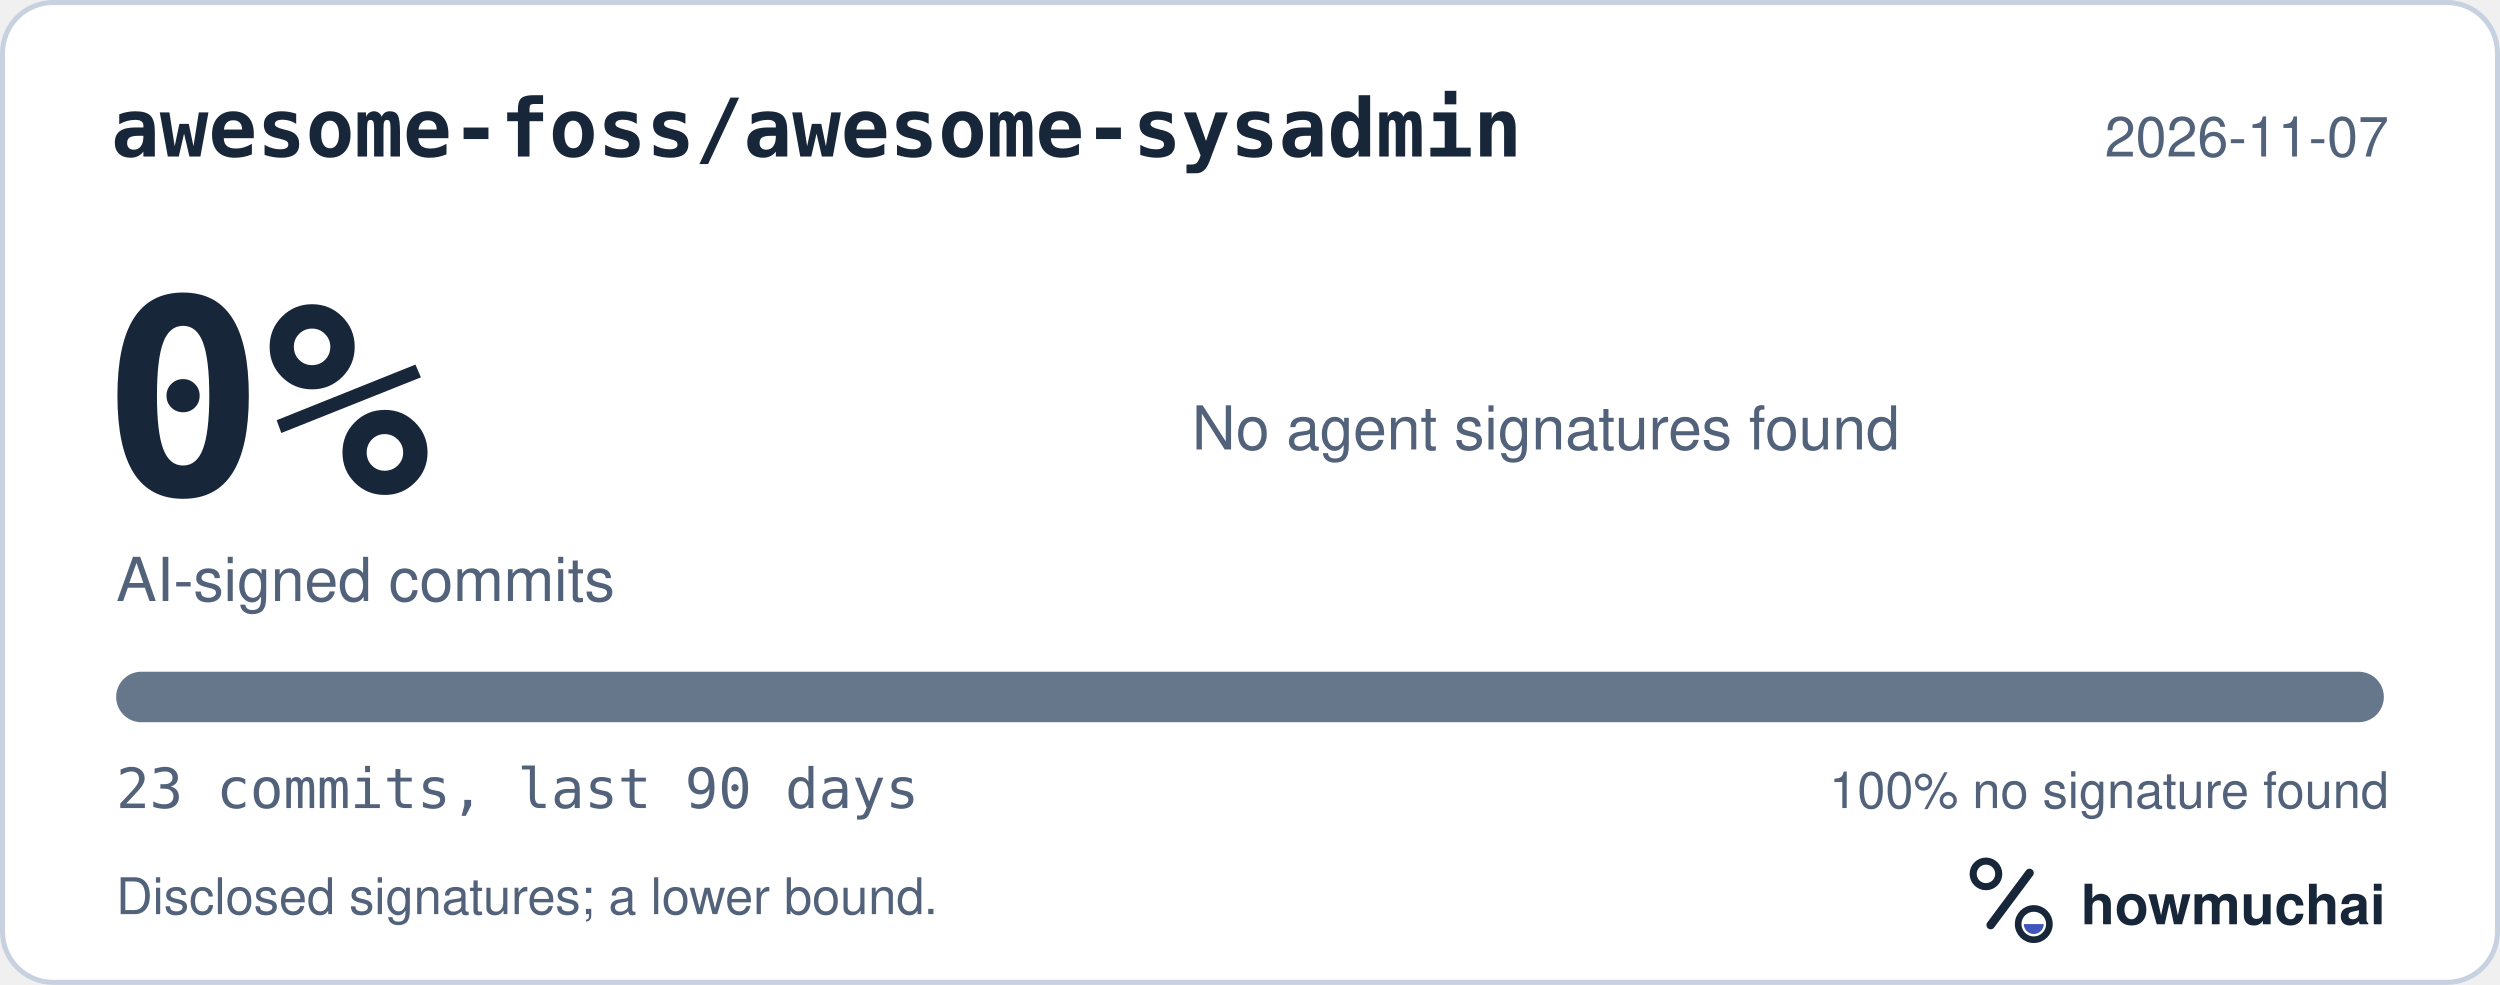
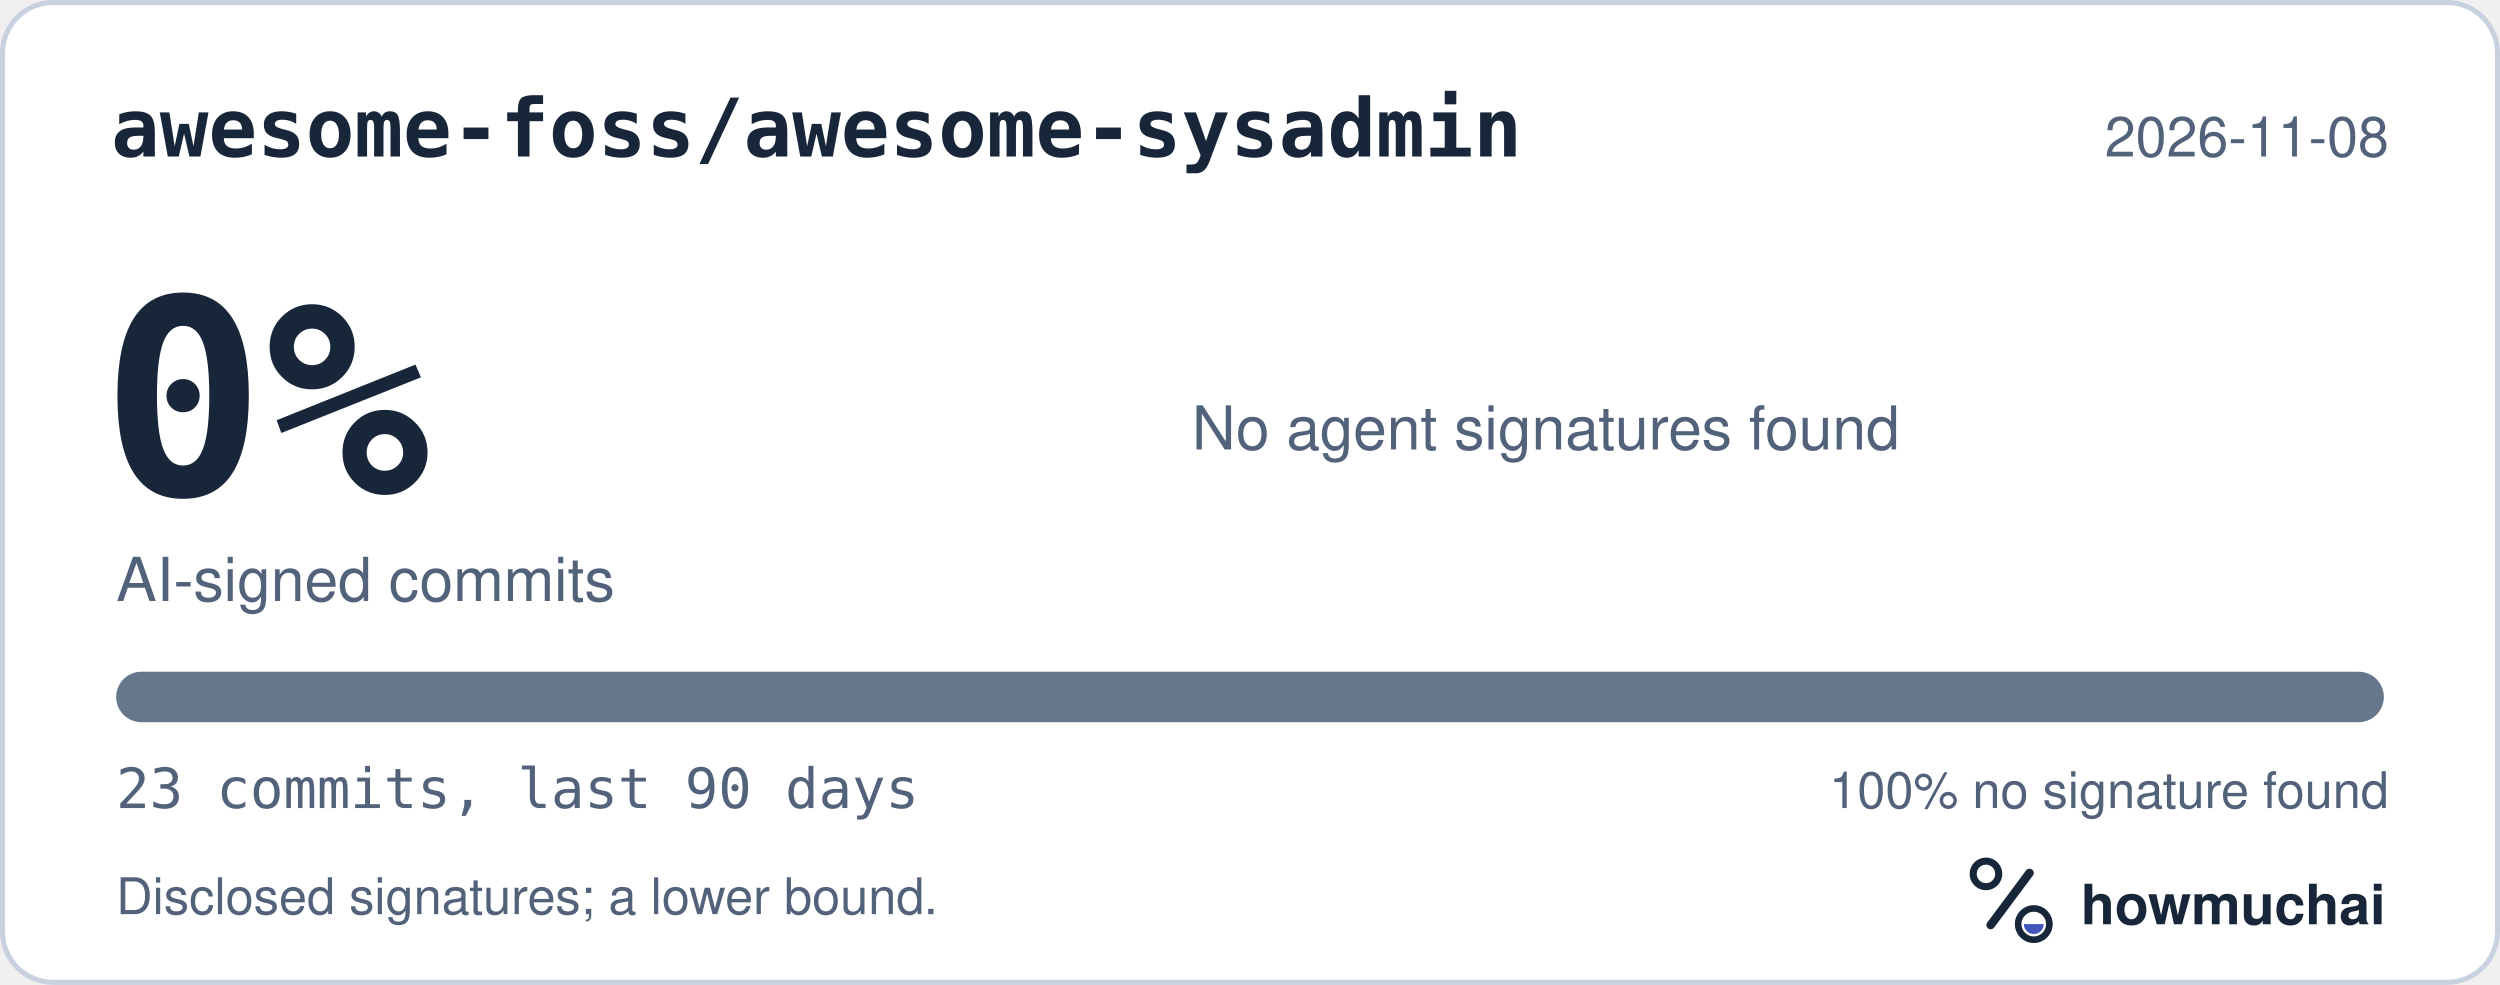
<svg xmlns="http://www.w3.org/2000/svg" width="495" height="195" viewBox="0 0 495 195" role="img" aria-labelledby="hm-t hm-d">
  <rect x="0.5" y="0.5" width="494" height="194" rx="10" fill="#FFFFFF" stroke="#C7D1DF" />
  <text x="22" y="31" fill="#18263A" font-family="ui-monospace, SF Mono, Menlo, Consolas, IBM Plex Mono, monospace" font-size="16" font-weight="600">awesome-foss/awesome-sysadmin</text>
-   <text x="473" y="31" fill="#52627A" font-family="-apple-system, BlinkMacSystemFont, Segoe UI, Helvetica, Arial, Fira Sans, sans-serif" font-size="11" text-anchor="end">2026-11-07</text>
+   <text x="473" y="31" fill="#52627A" font-family="-apple-system, BlinkMacSystemFont, Segoe UI, Helvetica, Arial, Fira Sans, sans-serif" font-size="11" text-anchor="end">2026-11-08</text>
  <text x="20" y="98" fill="#18263A" font-family="ui-monospace, SF Mono, Menlo, Consolas, IBM Plex Mono, monospace" font-size="54" font-weight="700">0%</text>
  <text x="23" y="119" fill="#52627A" font-family="-apple-system, BlinkMacSystemFont, Segoe UI, Helvetica, Arial, Fira Sans, sans-serif" font-size="12">AI-signed commits</text>
  <text x="236" y="89" fill="#52627A" font-family="-apple-system, BlinkMacSystemFont, Segoe UI, Helvetica, Arial, Fira Sans, sans-serif" font-size="12">No agent signatures found</text>
  <defs>
    <clipPath id="hm-bar">
      <rect x="23" y="133" width="449" height="10" rx="5" />
    </clipPath>
  </defs>
  <rect x="23" y="133" width="449" height="10" rx="5" fill="#66768B" />
  <g clip-path="url(#hm-bar)" />
  <text x="23" y="160" fill="#52627A" font-family="ui-monospace, SF Mono, Menlo, Consolas, IBM Plex Mono, monospace" font-size="11">23 commits, last 90 days</text>
  <text x="473" y="160" fill="#52627A" font-family="-apple-system, BlinkMacSystemFont, Segoe UI, Helvetica, Arial, Fira Sans, sans-serif" font-size="10" text-anchor="end">100% no signature found</text>
  <text x="23" y="181" fill="#52627A" font-family="-apple-system, BlinkMacSystemFont, Segoe UI, Helvetica, Arial, Fira Sans, sans-serif" font-size="10">Disclosed signatures; a lower bound.</text>
  <g transform="translate(386 166) scale(0.046875)">
    <circle cx="154" cy="150" r="54" fill="none" stroke="#18263A" stroke-width="30" />
    <path d="M174 366 338 146" fill="none" stroke="#18263A" stroke-width="36" stroke-linecap="round" />
    <circle cx="356" cy="362" r="66" fill="none" stroke="#18263A" stroke-width="28" />
    <path d="M314 362a42 42 0 0 0 84 0Z" fill="#4056BC" />
  </g>
  <text x="412" y="183" fill="#18263A" font-family="-apple-system, BlinkMacSystemFont, Segoe UI, Helvetica, Arial, Fira Sans, sans-serif" font-size="11" font-weight="650">howmuchai</text>
</svg>
